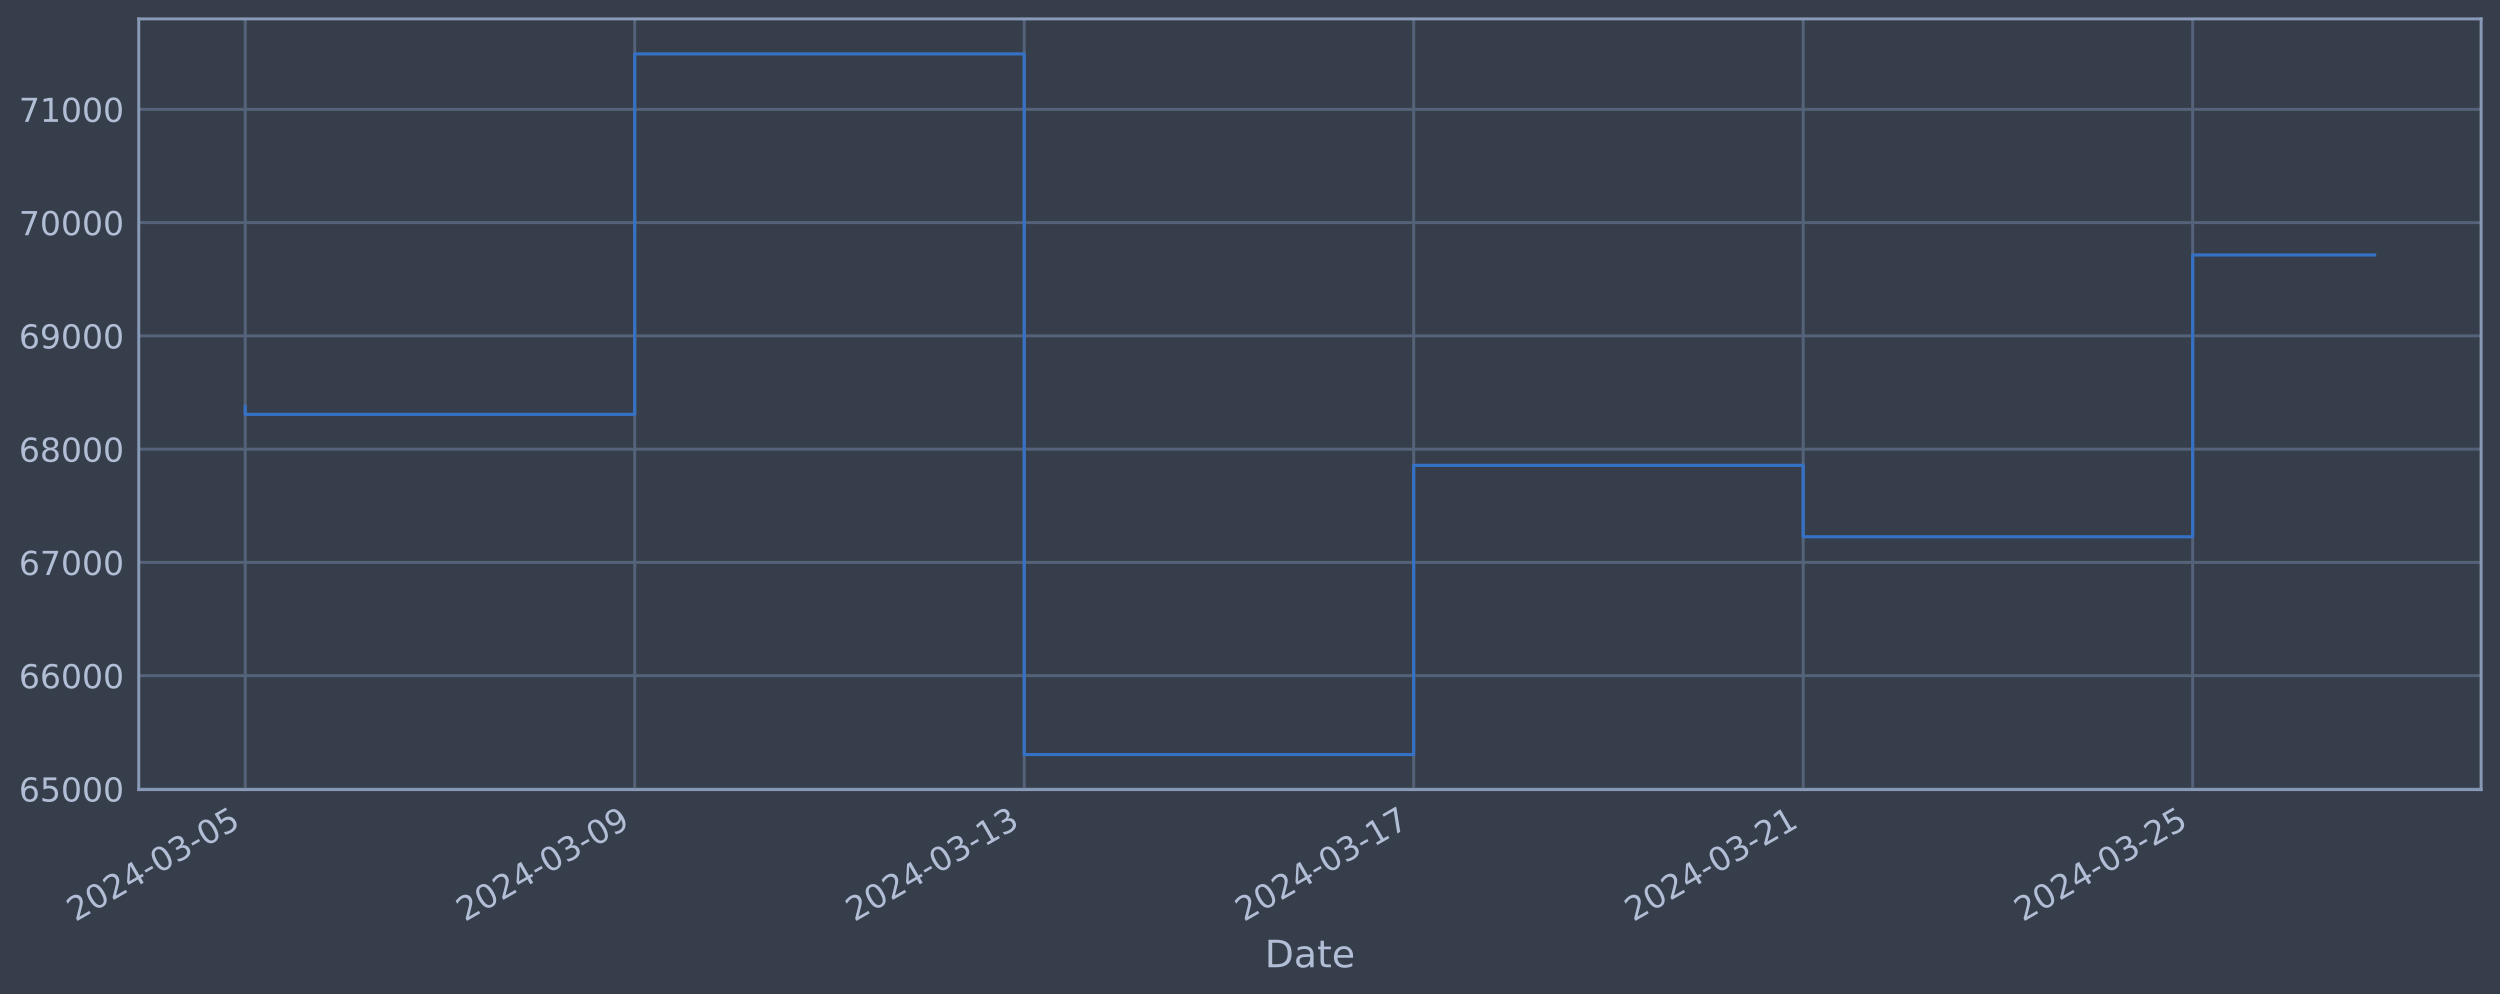
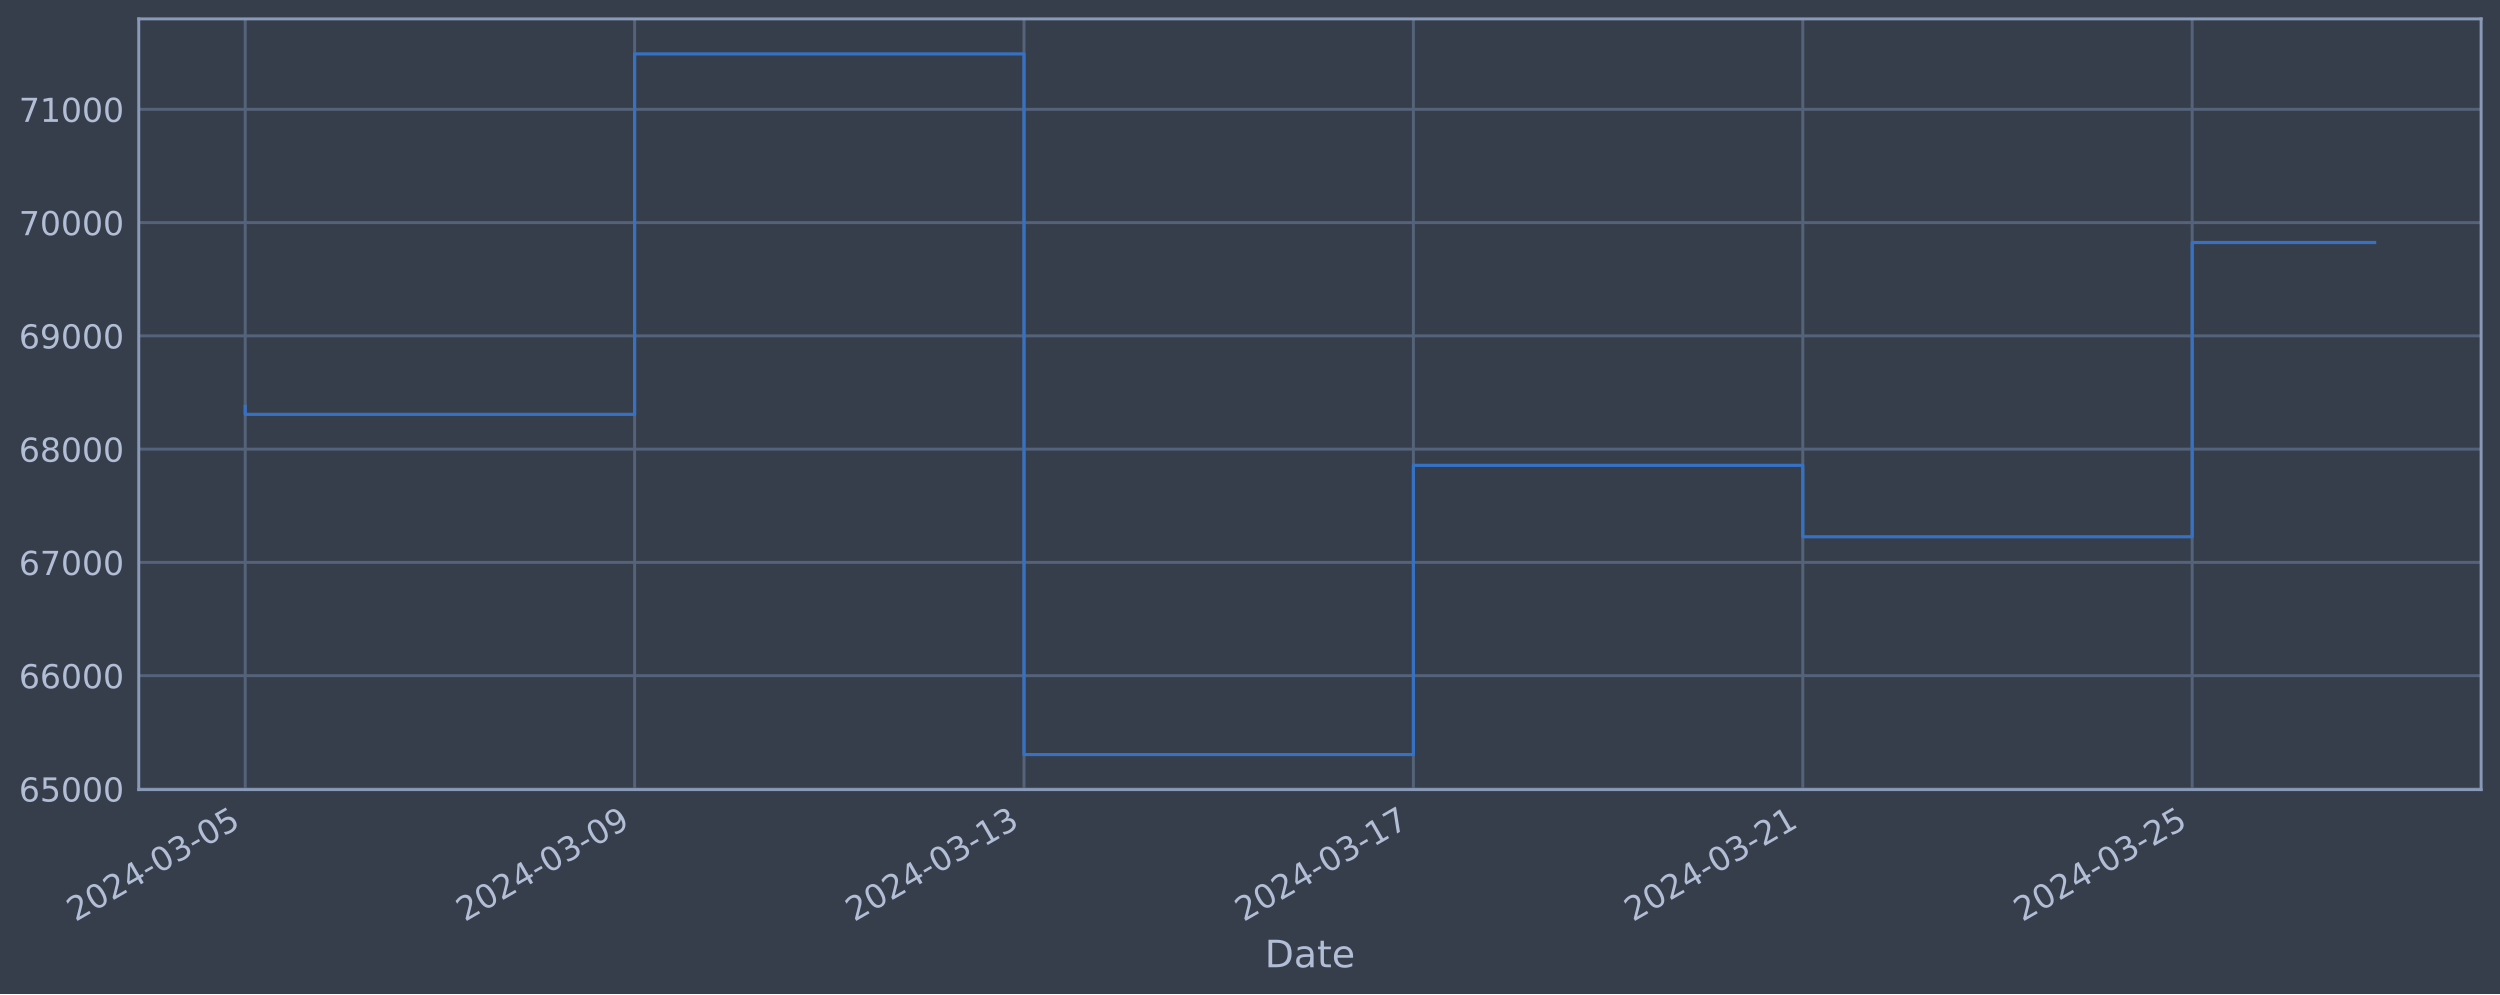
<svg xmlns="http://www.w3.org/2000/svg" xmlns:xlink="http://www.w3.org/1999/xlink" width="952.884pt" height="378.87pt" viewBox="0 0 952.884 378.87" version="1.1">
  <defs>
    <style type="text/css">*{stroke-linejoin: round; stroke-linecap: butt}</style>
  </defs>
  <g id="figure_1">
    <g id="patch_1">
      <path d="M 0 378.87  L 952.884 378.87  L 952.884 0  L 0 0  z " style="fill: #373e4b" />
    </g>
    <g id="axes_1">
      <g id="patch_2">
        <path d="M 52.884 300.96  L 945.684 300.96  L 945.684 7.2  L 52.884 7.2  z " style="fill: #373e4b" />
      </g>
      <g id="matplotlib.axis_1">
        <g id="xtick_1">
          <g id="line2d_1">
-             <path d="M 93.466 300.96  L 93.466 7.2  " clip-path="url(#pc7e0618031)" style="fill: none; stroke: #546379; stroke-width: 1.12; stroke-linecap: square" />
+             <path d="M 93.466 300.96  L 93.466 7.2  " clip-path="url(#p01b3f245ac)" style="fill: none; stroke: #546379; stroke-width: 1.12; stroke-linecap: square" />
          </g>
          <g id="line2d_2" />
          <g id="text_1">
            <g style="fill: #b1bed6" transform="translate(28.74006 351.4642) rotate(-30) scale(0.126 -0.126)">
              <defs>
                <path id="DejaVuSans-32" d="M 1228 531  L 3431 531  L 3431 0  L 469 0  L 469 531  Q 828 903 1448 1529  Q 2069 2156 2228 2338  Q 2531 2678 2651 2914  Q 2772 3150 2772 3378  Q 2772 3750 2511 3984  Q 2250 4219 1831 4219  Q 1534 4219 1204 4116  Q 875 4013 500 3803  L 500 4441  Q 881 4594 1212 4672  Q 1544 4750 1819 4750  Q 2544 4750 2975 4387  Q 3406 4025 3406 3419  Q 3406 3131 3298 2873  Q 3191 2616 2906 2266  Q 2828 2175 2409 1742  Q 1991 1309 1228 531  z " transform="scale(0.015625)" />
                <path id="DejaVuSans-30" d="M 2034 4250  Q 1547 4250 1301 3770  Q 1056 3291 1056 2328  Q 1056 1369 1301 889  Q 1547 409 2034 409  Q 2525 409 2770 889  Q 3016 1369 3016 2328  Q 3016 3291 2770 3770  Q 2525 4250 2034 4250  z M 2034 4750  Q 2819 4750 3233 4129  Q 3647 3509 3647 2328  Q 3647 1150 3233 529  Q 2819 -91 2034 -91  Q 1250 -91 836 529  Q 422 1150 422 2328  Q 422 3509 836 4129  Q 1250 4750 2034 4750  z " transform="scale(0.015625)" />
                <path id="DejaVuSans-34" d="M 2419 4116  L 825 1625  L 2419 1625  L 2419 4116  z M 2253 4666  L 3047 4666  L 3047 1625  L 3713 1625  L 3713 1100  L 3047 1100  L 3047 0  L 2419 0  L 2419 1100  L 313 1100  L 313 1709  L 2253 4666  z " transform="scale(0.015625)" />
                <path id="DejaVuSans-2d" d="M 313 2009  L 1997 2009  L 1997 1497  L 313 1497  L 313 2009  z " transform="scale(0.015625)" />
                <path id="DejaVuSans-33" d="M 2597 2516  Q 3050 2419 3304 2112  Q 3559 1806 3559 1356  Q 3559 666 3084 287  Q 2609 -91 1734 -91  Q 1441 -91 1130 -33  Q 819 25 488 141  L 488 750  Q 750 597 1062 519  Q 1375 441 1716 441  Q 2309 441 2620 675  Q 2931 909 2931 1356  Q 2931 1769 2642 2001  Q 2353 2234 1838 2234  L 1294 2234  L 1294 2753  L 1863 2753  Q 2328 2753 2575 2939  Q 2822 3125 2822 3475  Q 2822 3834 2567 4026  Q 2313 4219 1838 4219  Q 1578 4219 1281 4162  Q 984 4106 628 3988  L 628 4550  Q 988 4650 1302 4700  Q 1616 4750 1894 4750  Q 2613 4750 3031 4423  Q 3450 4097 3450 3541  Q 3450 3153 3228 2886  Q 3006 2619 2597 2516  z " transform="scale(0.015625)" />
                <path id="DejaVuSans-35" d="M 691 4666  L 3169 4666  L 3169 4134  L 1269 4134  L 1269 2991  Q 1406 3038 1543 3061  Q 1681 3084 1819 3084  Q 2600 3084 3056 2656  Q 3513 2228 3513 1497  Q 3513 744 3044 326  Q 2575 -91 1722 -91  Q 1428 -91 1123 -41  Q 819 9 494 109  L 494 744  Q 775 591 1075 516  Q 1375 441 1709 441  Q 2250 441 2565 725  Q 2881 1009 2881 1497  Q 2881 1984 2565 2268  Q 2250 2553 1709 2553  Q 1456 2553 1204 2497  Q 953 2441 691 2322  L 691 4666  z " transform="scale(0.015625)" />
              </defs>
              <use xlink:href="#DejaVuSans-32" />
              <use xlink:href="#DejaVuSans-30" x="63.623" />
              <use xlink:href="#DejaVuSans-32" x="127.246" />
              <use xlink:href="#DejaVuSans-34" x="190.869" />
              <use xlink:href="#DejaVuSans-2d" x="254.492" />
              <use xlink:href="#DejaVuSans-30" x="290.576" />
              <use xlink:href="#DejaVuSans-33" x="354.199" />
              <use xlink:href="#DejaVuSans-2d" x="417.822" />
              <use xlink:href="#DejaVuSans-30" x="453.906" />
              <use xlink:href="#DejaVuSans-35" x="517.529" />
            </g>
          </g>
        </g>
        <g id="xtick_2">
          <g id="line2d_3">
-             <path d="M 241.922 300.96  L 241.922 7.2  " clip-path="url(#pc7e0618031)" style="fill: none; stroke: #546379; stroke-width: 1.12; stroke-linecap: square" />
+             <path d="M 241.884 300.96  L 241.884 7.2  " clip-path="url(#p01b3f245ac)" style="fill: none; stroke: #546379; stroke-width: 1.12; stroke-linecap: square" />
          </g>
          <g id="line2d_4" />
          <g id="text_2">
-             <g style="fill: #b1bed6" transform="translate(177.1962 351.4642) rotate(-30) scale(0.126 -0.126)">
+             <g style="fill: #b1bed6" transform="translate(177.1584 351.4642) rotate(-30) scale(0.126 -0.126)">
              <defs>
                <path id="DejaVuSans-39" d="M 703 97  L 703 672  Q 941 559 1184 500  Q 1428 441 1663 441  Q 2288 441 2617 861  Q 2947 1281 2994 2138  Q 2813 1869 2534 1725  Q 2256 1581 1919 1581  Q 1219 1581 811 2004  Q 403 2428 403 3163  Q 403 3881 828 4315  Q 1253 4750 1959 4750  Q 2769 4750 3195 4129  Q 3622 3509 3622 2328  Q 3622 1225 3098 567  Q 2575 -91 1691 -91  Q 1453 -91 1209 -44  Q 966 3 703 97  z M 1959 2075  Q 2384 2075 2632 2365  Q 2881 2656 2881 3163  Q 2881 3666 2632 3958  Q 2384 4250 1959 4250  Q 1534 4250 1286 3958  Q 1038 3666 1038 3163  Q 1038 2656 1286 2365  Q 1534 2075 1959 2075  z " transform="scale(0.015625)" />
              </defs>
              <use xlink:href="#DejaVuSans-32" />
              <use xlink:href="#DejaVuSans-30" x="63.623" />
              <use xlink:href="#DejaVuSans-32" x="127.246" />
              <use xlink:href="#DejaVuSans-34" x="190.869" />
              <use xlink:href="#DejaVuSans-2d" x="254.492" />
              <use xlink:href="#DejaVuSans-30" x="290.576" />
              <use xlink:href="#DejaVuSans-33" x="354.199" />
              <use xlink:href="#DejaVuSans-2d" x="417.822" />
              <use xlink:href="#DejaVuSans-30" x="453.906" />
              <use xlink:href="#DejaVuSans-39" x="517.529" />
            </g>
          </g>
        </g>
        <g id="xtick_3">
          <g id="line2d_5">
-             <path d="M 390.378 300.96  L 390.378 7.2  " clip-path="url(#pc7e0618031)" style="fill: none; stroke: #546379; stroke-width: 1.12; stroke-linecap: square" />
+             <path d="M 390.302 300.96  L 390.302 7.2  " clip-path="url(#p01b3f245ac)" style="fill: none; stroke: #546379; stroke-width: 1.12; stroke-linecap: square" />
          </g>
          <g id="line2d_6" />
          <g id="text_3">
-             <g style="fill: #b1bed6" transform="translate(325.6524 351.4642) rotate(-30) scale(0.126 -0.126)">
+             <g style="fill: #b1bed6" transform="translate(325.5768 351.4642) rotate(-30) scale(0.126 -0.126)">
              <defs>
                <path id="DejaVuSans-31" d="M 794 531  L 1825 531  L 1825 4091  L 703 3866  L 703 4441  L 1819 4666  L 2450 4666  L 2450 531  L 3481 531  L 3481 0  L 794 0  L 794 531  z " transform="scale(0.015625)" />
              </defs>
              <use xlink:href="#DejaVuSans-32" />
              <use xlink:href="#DejaVuSans-30" x="63.623" />
              <use xlink:href="#DejaVuSans-32" x="127.246" />
              <use xlink:href="#DejaVuSans-34" x="190.869" />
              <use xlink:href="#DejaVuSans-2d" x="254.492" />
              <use xlink:href="#DejaVuSans-30" x="290.576" />
              <use xlink:href="#DejaVuSans-33" x="354.199" />
              <use xlink:href="#DejaVuSans-2d" x="417.822" />
              <use xlink:href="#DejaVuSans-31" x="453.906" />
              <use xlink:href="#DejaVuSans-33" x="517.529" />
            </g>
          </g>
        </g>
        <g id="xtick_4">
          <g id="line2d_7">
-             <path d="M 538.834 300.96  L 538.834 7.2  " clip-path="url(#pc7e0618031)" style="fill: none; stroke: #546379; stroke-width: 1.12; stroke-linecap: square" />
+             <path d="M 538.721 300.96  L 538.721 7.2  " clip-path="url(#p01b3f245ac)" style="fill: none; stroke: #546379; stroke-width: 1.12; stroke-linecap: square" />
          </g>
          <g id="line2d_8" />
          <g id="text_4">
-             <g style="fill: #b1bed6" transform="translate(474.1085 351.4642) rotate(-30) scale(0.126 -0.126)">
+             <g style="fill: #b1bed6" transform="translate(473.9952 351.4642) rotate(-30) scale(0.126 -0.126)">
              <defs>
                <path id="DejaVuSans-37" d="M 525 4666  L 3525 4666  L 3525 4397  L 1831 0  L 1172 0  L 2766 4134  L 525 4134  L 525 4666  z " transform="scale(0.015625)" />
              </defs>
              <use xlink:href="#DejaVuSans-32" />
              <use xlink:href="#DejaVuSans-30" x="63.623" />
              <use xlink:href="#DejaVuSans-32" x="127.246" />
              <use xlink:href="#DejaVuSans-34" x="190.869" />
              <use xlink:href="#DejaVuSans-2d" x="254.492" />
              <use xlink:href="#DejaVuSans-30" x="290.576" />
              <use xlink:href="#DejaVuSans-33" x="354.199" />
              <use xlink:href="#DejaVuSans-2d" x="417.822" />
              <use xlink:href="#DejaVuSans-31" x="453.906" />
              <use xlink:href="#DejaVuSans-37" x="517.529" />
            </g>
          </g>
        </g>
        <g id="xtick_5">
          <g id="line2d_9">
-             <path d="M 687.29 300.96  L 687.29 7.2  " clip-path="url(#pc7e0618031)" style="fill: none; stroke: #546379; stroke-width: 1.12; stroke-linecap: square" />
+             <path d="M 687.139 300.96  L 687.139 7.2  " clip-path="url(#p01b3f245ac)" style="fill: none; stroke: #546379; stroke-width: 1.12; stroke-linecap: square" />
          </g>
          <g id="line2d_10" />
          <g id="text_5">
-             <g style="fill: #b1bed6" transform="translate(622.5647 351.4642) rotate(-30) scale(0.126 -0.126)">
+             <g style="fill: #b1bed6" transform="translate(622.4136 351.4642) rotate(-30) scale(0.126 -0.126)">
              <use xlink:href="#DejaVuSans-32" />
              <use xlink:href="#DejaVuSans-30" x="63.623" />
              <use xlink:href="#DejaVuSans-32" x="127.246" />
              <use xlink:href="#DejaVuSans-34" x="190.869" />
              <use xlink:href="#DejaVuSans-2d" x="254.492" />
              <use xlink:href="#DejaVuSans-30" x="290.576" />
              <use xlink:href="#DejaVuSans-33" x="354.199" />
              <use xlink:href="#DejaVuSans-2d" x="417.822" />
              <use xlink:href="#DejaVuSans-32" x="453.906" />
              <use xlink:href="#DejaVuSans-31" x="517.529" />
            </g>
          </g>
        </g>
        <g id="xtick_6">
          <g id="line2d_11">
-             <path d="M 835.746 300.96  L 835.746 7.2  " clip-path="url(#pc7e0618031)" style="fill: none; stroke: #546379; stroke-width: 1.12; stroke-linecap: square" />
+             <path d="M 835.557 300.96  L 835.557 7.2  " clip-path="url(#p01b3f245ac)" style="fill: none; stroke: #546379; stroke-width: 1.12; stroke-linecap: square" />
          </g>
          <g id="line2d_12" />
          <g id="text_6">
-             <g style="fill: #b1bed6" transform="translate(771.0208 351.4642) rotate(-30) scale(0.126 -0.126)">
+             <g style="fill: #b1bed6" transform="translate(770.8319 351.4642) rotate(-30) scale(0.126 -0.126)">
              <use xlink:href="#DejaVuSans-32" />
              <use xlink:href="#DejaVuSans-30" x="63.623" />
              <use xlink:href="#DejaVuSans-32" x="127.246" />
              <use xlink:href="#DejaVuSans-34" x="190.869" />
              <use xlink:href="#DejaVuSans-2d" x="254.492" />
              <use xlink:href="#DejaVuSans-30" x="290.576" />
              <use xlink:href="#DejaVuSans-33" x="354.199" />
              <use xlink:href="#DejaVuSans-2d" x="417.822" />
              <use xlink:href="#DejaVuSans-32" x="453.906" />
              <use xlink:href="#DejaVuSans-35" x="517.529" />
            </g>
          </g>
        </g>
        <g id="text_7">
          <g style="fill: #b1bed6" transform="translate(482.0746 368.6753) scale(0.144 -0.144)">
            <defs>
              <path id="DejaVuSans-44" d="M 1259 4147  L 1259 519  L 2022 519  Q 2988 519 3436 956  Q 3884 1394 3884 2338  Q 3884 3275 3436 3711  Q 2988 4147 2022 4147  L 1259 4147  z M 628 4666  L 1925 4666  Q 3281 4666 3915 4102  Q 4550 3538 4550 2338  Q 4550 1131 3912 565  Q 3275 0 1925 0  L 628 0  L 628 4666  z " transform="scale(0.015625)" />
              <path id="DejaVuSans-61" d="M 2194 1759  Q 1497 1759 1228 1600  Q 959 1441 959 1056  Q 959 750 1161 570  Q 1363 391 1709 391  Q 2188 391 2477 730  Q 2766 1069 2766 1631  L 2766 1759  L 2194 1759  z M 3341 1997  L 3341 0  L 2766 0  L 2766 531  Q 2569 213 2275 61  Q 1981 -91 1556 -91  Q 1019 -91 701 211  Q 384 513 384 1019  Q 384 1609 779 1909  Q 1175 2209 1959 2209  L 2766 2209  L 2766 2266  Q 2766 2663 2505 2880  Q 2244 3097 1772 3097  Q 1472 3097 1187 3025  Q 903 2953 641 2809  L 641 3341  Q 956 3463 1253 3523  Q 1550 3584 1831 3584  Q 2591 3584 2966 3190  Q 3341 2797 3341 1997  z " transform="scale(0.015625)" />
              <path id="DejaVuSans-74" d="M 1172 4494  L 1172 3500  L 2356 3500  L 2356 3053  L 1172 3053  L 1172 1153  Q 1172 725 1289 603  Q 1406 481 1766 481  L 2356 481  L 2356 0  L 1766 0  Q 1100 0 847 248  Q 594 497 594 1153  L 594 3053  L 172 3053  L 172 3500  L 594 3500  L 594 4494  L 1172 4494  z " transform="scale(0.015625)" />
              <path id="DejaVuSans-65" d="M 3597 1894  L 3597 1613  L 953 1613  Q 991 1019 1311 708  Q 1631 397 2203 397  Q 2534 397 2845 478  Q 3156 559 3463 722  L 3463 178  Q 3153 47 2828 -22  Q 2503 -91 2169 -91  Q 1331 -91 842 396  Q 353 884 353 1716  Q 353 2575 817 3079  Q 1281 3584 2069 3584  Q 2775 3584 3186 3129  Q 3597 2675 3597 1894  z M 3022 2063  Q 3016 2534 2758 2815  Q 2500 3097 2075 3097  Q 1594 3097 1305 2825  Q 1016 2553 972 2059  L 3022 2063  z " transform="scale(0.015625)" />
            </defs>
            <use xlink:href="#DejaVuSans-44" />
            <use xlink:href="#DejaVuSans-61" x="77.002" />
            <use xlink:href="#DejaVuSans-74" x="138.281" />
            <use xlink:href="#DejaVuSans-65" x="177.49" />
          </g>
        </g>
      </g>
      <g id="matplotlib.axis_2">
        <g id="ytick_1">
          <g id="line2d_13">
-             <path d="M 52.884 300.718  L 945.684 300.718  " clip-path="url(#pc7e0618031)" style="fill: none; stroke: #546379; stroke-width: 1.12; stroke-linecap: square" />
+             <path d="M 52.884 300.718  L 945.684 300.718  " clip-path="url(#p01b3f245ac)" style="fill: none; stroke: #546379; stroke-width: 1.12; stroke-linecap: square" />
          </g>
          <g id="line2d_14" />
          <g id="text_8">
            <g style="fill: #b1bed6" transform="translate(7.2 305.5049) scale(0.126 -0.126)">
              <defs>
                <path id="DejaVuSans-36" d="M 2113 2584  Q 1688 2584 1439 2293  Q 1191 2003 1191 1497  Q 1191 994 1439 701  Q 1688 409 2113 409  Q 2538 409 2786 701  Q 3034 994 3034 1497  Q 3034 2003 2786 2293  Q 2538 2584 2113 2584  z M 3366 4563  L 3366 3988  Q 3128 4100 2886 4159  Q 2644 4219 2406 4219  Q 1781 4219 1451 3797  Q 1122 3375 1075 2522  Q 1259 2794 1537 2939  Q 1816 3084 2150 3084  Q 2853 3084 3261 2657  Q 3669 2231 3669 1497  Q 3669 778 3244 343  Q 2819 -91 2113 -91  Q 1303 -91 875 529  Q 447 1150 447 2328  Q 447 3434 972 4092  Q 1497 4750 2381 4750  Q 2619 4750 2861 4703  Q 3103 4656 3366 4563  z " transform="scale(0.015625)" />
              </defs>
              <use xlink:href="#DejaVuSans-36" />
              <use xlink:href="#DejaVuSans-35" x="63.623" />
              <use xlink:href="#DejaVuSans-30" x="127.246" />
              <use xlink:href="#DejaVuSans-30" x="190.869" />
              <use xlink:href="#DejaVuSans-30" x="254.492" />
            </g>
          </g>
        </g>
        <g id="ytick_2">
          <g id="line2d_15">
-             <path d="M 52.884 257.544  L 945.684 257.544  " clip-path="url(#pc7e0618031)" style="fill: none; stroke: #546379; stroke-width: 1.12; stroke-linecap: square" />
+             <path d="M 52.884 257.544  L 945.684 257.544  " clip-path="url(#p01b3f245ac)" style="fill: none; stroke: #546379; stroke-width: 1.12; stroke-linecap: square" />
          </g>
          <g id="line2d_16" />
          <g id="text_9">
            <g style="fill: #b1bed6" transform="translate(7.2 262.331) scale(0.126 -0.126)">
              <use xlink:href="#DejaVuSans-36" />
              <use xlink:href="#DejaVuSans-36" x="63.623" />
              <use xlink:href="#DejaVuSans-30" x="127.246" />
              <use xlink:href="#DejaVuSans-30" x="190.869" />
              <use xlink:href="#DejaVuSans-30" x="254.492" />
            </g>
          </g>
        </g>
        <g id="ytick_3">
          <g id="line2d_17">
-             <path d="M 52.884 214.37  L 945.684 214.37  " clip-path="url(#pc7e0618031)" style="fill: none; stroke: #546379; stroke-width: 1.12; stroke-linecap: square" />
+             <path d="M 52.884 214.37  L 945.684 214.37  " clip-path="url(#p01b3f245ac)" style="fill: none; stroke: #546379; stroke-width: 1.12; stroke-linecap: square" />
          </g>
          <g id="line2d_18" />
          <g id="text_10">
            <g style="fill: #b1bed6" transform="translate(7.2 219.157) scale(0.126 -0.126)">
              <use xlink:href="#DejaVuSans-36" />
              <use xlink:href="#DejaVuSans-37" x="63.623" />
              <use xlink:href="#DejaVuSans-30" x="127.246" />
              <use xlink:href="#DejaVuSans-30" x="190.869" />
              <use xlink:href="#DejaVuSans-30" x="254.492" />
            </g>
          </g>
        </g>
        <g id="ytick_4">
          <g id="line2d_19">
-             <path d="M 52.884 171.196  L 945.684 171.196  " clip-path="url(#pc7e0618031)" style="fill: none; stroke: #546379; stroke-width: 1.12; stroke-linecap: square" />
+             <path d="M 52.884 171.196  L 945.684 171.196  " clip-path="url(#p01b3f245ac)" style="fill: none; stroke: #546379; stroke-width: 1.12; stroke-linecap: square" />
          </g>
          <g id="line2d_20" />
          <g id="text_11">
            <g style="fill: #b1bed6" transform="translate(7.2 175.9831) scale(0.126 -0.126)">
              <defs>
                <path id="DejaVuSans-38" d="M 2034 2216  Q 1584 2216 1326 1975  Q 1069 1734 1069 1313  Q 1069 891 1326 650  Q 1584 409 2034 409  Q 2484 409 2743 651  Q 3003 894 3003 1313  Q 3003 1734 2745 1975  Q 2488 2216 2034 2216  z M 1403 2484  Q 997 2584 770 2862  Q 544 3141 544 3541  Q 544 4100 942 4425  Q 1341 4750 2034 4750  Q 2731 4750 3128 4425  Q 3525 4100 3525 3541  Q 3525 3141 3298 2862  Q 3072 2584 2669 2484  Q 3125 2378 3379 2068  Q 3634 1759 3634 1313  Q 3634 634 3220 271  Q 2806 -91 2034 -91  Q 1263 -91 848 271  Q 434 634 434 1313  Q 434 1759 690 2068  Q 947 2378 1403 2484  z M 1172 3481  Q 1172 3119 1398 2916  Q 1625 2713 2034 2713  Q 2441 2713 2670 2916  Q 2900 3119 2900 3481  Q 2900 3844 2670 4047  Q 2441 4250 2034 4250  Q 1625 4250 1398 4047  Q 1172 3844 1172 3481  z " transform="scale(0.015625)" />
              </defs>
              <use xlink:href="#DejaVuSans-36" />
              <use xlink:href="#DejaVuSans-38" x="63.623" />
              <use xlink:href="#DejaVuSans-30" x="127.246" />
              <use xlink:href="#DejaVuSans-30" x="190.869" />
              <use xlink:href="#DejaVuSans-30" x="254.492" />
            </g>
          </g>
        </g>
        <g id="ytick_5">
          <g id="line2d_21">
-             <path d="M 52.884 128.022  L 945.684 128.022  " clip-path="url(#pc7e0618031)" style="fill: none; stroke: #546379; stroke-width: 1.12; stroke-linecap: square" />
+             <path d="M 52.884 128.022  L 945.684 128.022  " clip-path="url(#p01b3f245ac)" style="fill: none; stroke: #546379; stroke-width: 1.12; stroke-linecap: square" />
          </g>
          <g id="line2d_22" />
          <g id="text_12">
            <g style="fill: #b1bed6" transform="translate(7.2 132.8092) scale(0.126 -0.126)">
              <use xlink:href="#DejaVuSans-36" />
              <use xlink:href="#DejaVuSans-39" x="63.623" />
              <use xlink:href="#DejaVuSans-30" x="127.246" />
              <use xlink:href="#DejaVuSans-30" x="190.869" />
              <use xlink:href="#DejaVuSans-30" x="254.492" />
            </g>
          </g>
        </g>
        <g id="ytick_6">
          <g id="line2d_23">
-             <path d="M 52.884 84.848  L 945.684 84.848  " clip-path="url(#pc7e0618031)" style="fill: none; stroke: #546379; stroke-width: 1.12; stroke-linecap: square" />
+             <path d="M 52.884 84.848  L 945.684 84.848  " clip-path="url(#p01b3f245ac)" style="fill: none; stroke: #546379; stroke-width: 1.12; stroke-linecap: square" />
          </g>
          <g id="line2d_24" />
          <g id="text_13">
            <g style="fill: #b1bed6" transform="translate(7.2 89.63523) scale(0.126 -0.126)">
              <use xlink:href="#DejaVuSans-37" />
              <use xlink:href="#DejaVuSans-30" x="63.623" />
              <use xlink:href="#DejaVuSans-30" x="127.246" />
              <use xlink:href="#DejaVuSans-30" x="190.869" />
              <use xlink:href="#DejaVuSans-30" x="254.492" />
            </g>
          </g>
        </g>
        <g id="ytick_7">
          <g id="line2d_25">
-             <path d="M 52.884 41.674  L 945.684 41.674  " clip-path="url(#pc7e0618031)" style="fill: none; stroke: #546379; stroke-width: 1.12; stroke-linecap: square" />
+             <path d="M 52.884 41.674  L 945.684 41.674  " clip-path="url(#p01b3f245ac)" style="fill: none; stroke: #546379; stroke-width: 1.12; stroke-linecap: square" />
          </g>
          <g id="line2d_26" />
          <g id="text_14">
            <g style="fill: #b1bed6" transform="translate(7.2 46.4613) scale(0.126 -0.126)">
              <use xlink:href="#DejaVuSans-37" />
              <use xlink:href="#DejaVuSans-31" x="63.623" />
              <use xlink:href="#DejaVuSans-30" x="127.246" />
              <use xlink:href="#DejaVuSans-30" x="190.869" />
              <use xlink:href="#DejaVuSans-30" x="254.492" />
            </g>
          </g>
        </g>
      </g>
      <g id="line2d_27">
-         <path d="M 93.466 154.891  L 93.466 157.946  L 241.922 157.946  L 241.922 20.553  L 390.378 20.553  L 390.378 287.607  L 538.834 287.607  L 538.834 177.362  L 687.29 177.362  L 687.29 204.598  L 835.746 204.598  L 835.746 97.175  L 905.102 97.175  " clip-path="url(#pc7e0618031)" style="fill: none; stroke: #3572c6; stroke-width: 1.2; stroke-linecap: square" />
+         <path d="M 93.466 154.891  L 93.466 157.946  L 241.884 157.946  L 241.884 20.553  L 390.302 20.553  L 390.302 287.607  L 538.721 287.607  L 538.721 177.362  L 687.139 177.362  L 687.139 204.598  L 835.557 204.598  L 835.557 92.431  L 905.102 92.431  " clip-path="url(#p01b3f245ac)" style="fill: none; stroke: #3572c6; stroke-width: 1.2; stroke-linecap: square" />
      </g>
      <g id="patch_3">
        <path d="M 52.884 300.96  L 52.884 7.2  " style="fill: none; stroke: #899ab8; stroke-width: 1.12; stroke-linejoin: miter; stroke-linecap: square" />
      </g>
      <g id="patch_4">
        <path d="M 945.684 300.96  L 945.684 7.2  " style="fill: none; stroke: #899ab8; stroke-width: 1.12; stroke-linejoin: miter; stroke-linecap: square" />
      </g>
      <g id="patch_5">
        <path d="M 52.884 300.96  L 945.684 300.96  " style="fill: none; stroke: #899ab8; stroke-width: 1.12; stroke-linejoin: miter; stroke-linecap: square" />
      </g>
      <g id="patch_6">
        <path d="M 52.884 7.2  L 945.684 7.2  " style="fill: none; stroke: #899ab8; stroke-width: 1.12; stroke-linejoin: miter; stroke-linecap: square" />
      </g>
    </g>
  </g>
  <defs>
-     <clipPath id="pc7e0618031">
+     <clipPath id="p01b3f245ac">
      <rect x="52.884" y="7.2" width="892.8" height="293.76" />
    </clipPath>
  </defs>
</svg>
